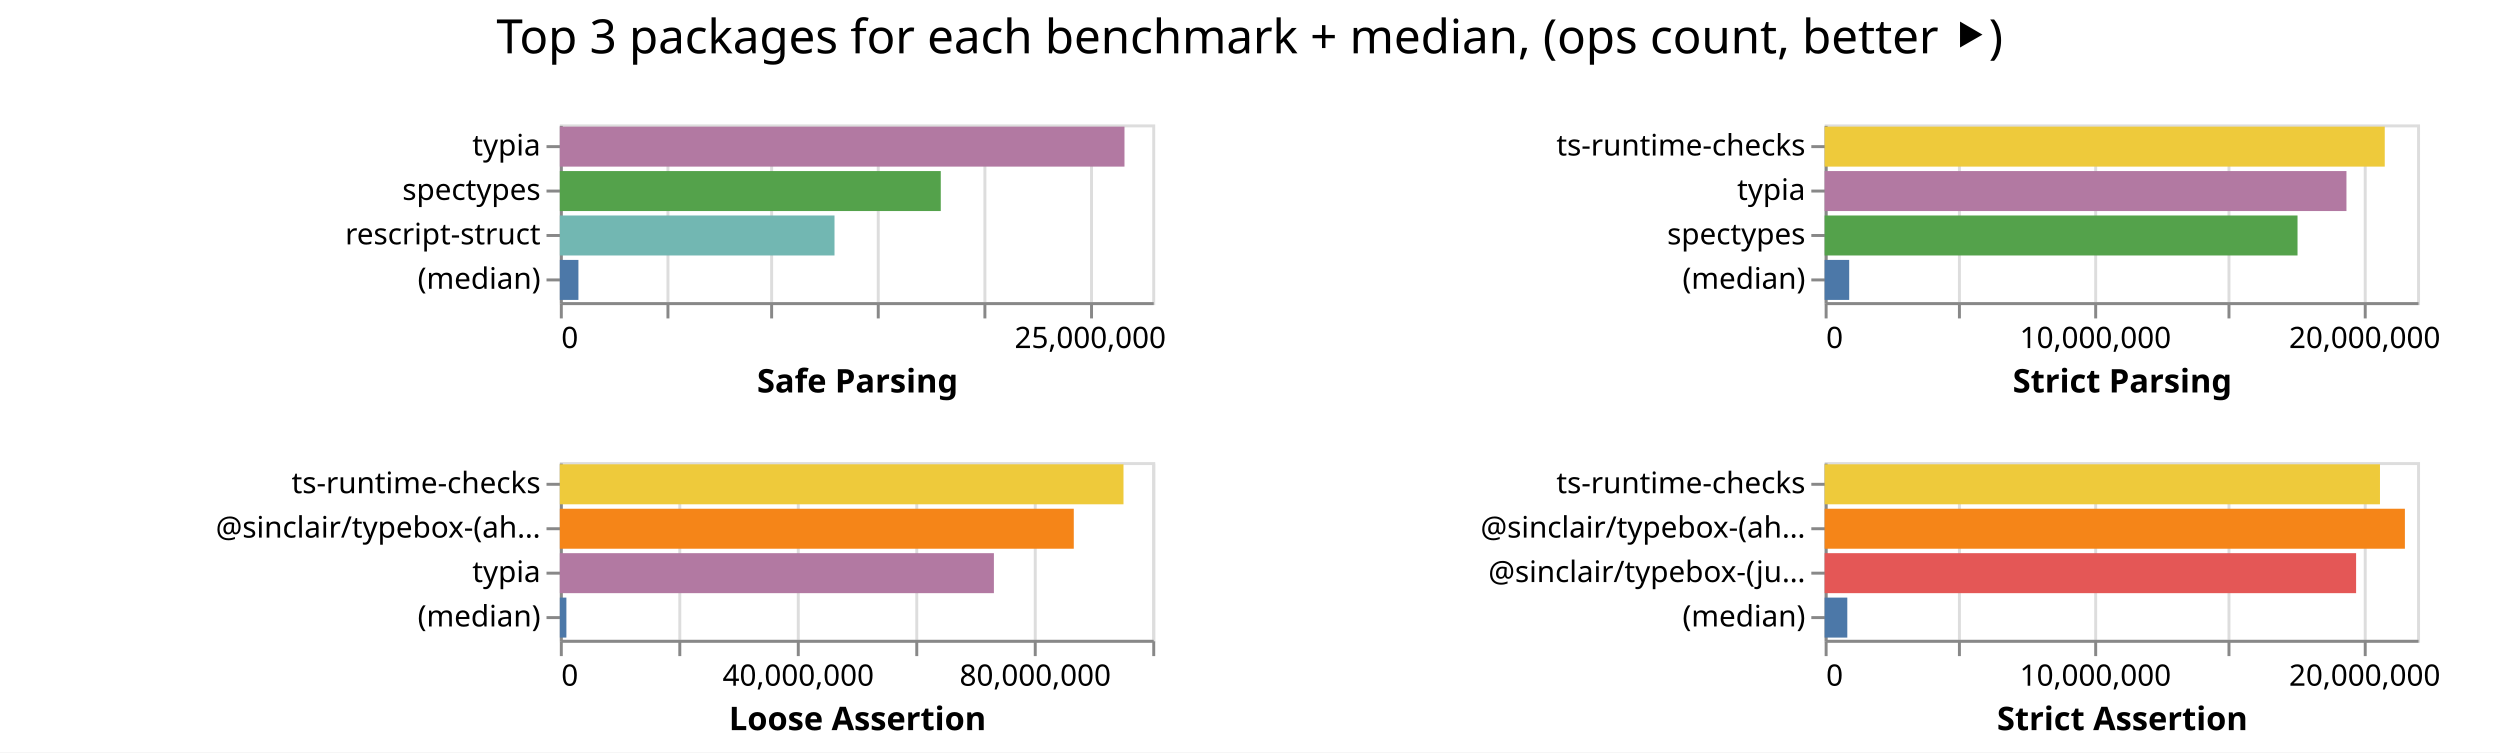
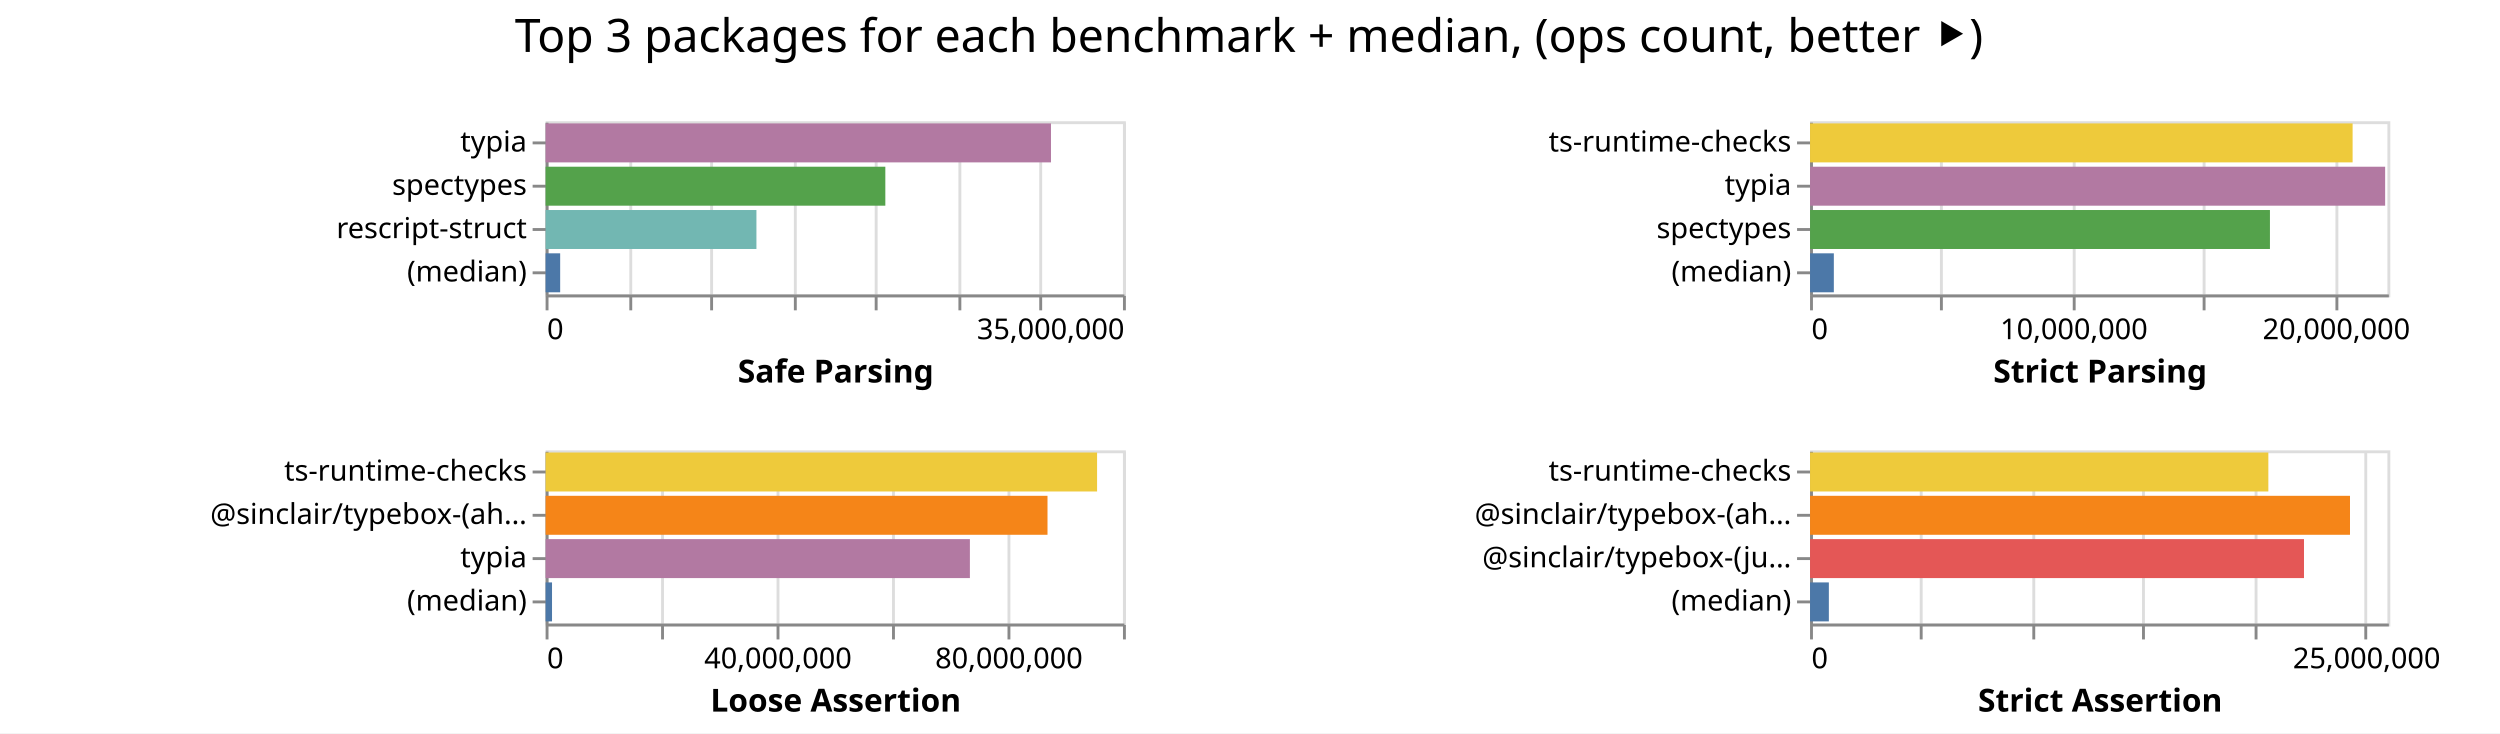
- <svg xmlns="http://www.w3.org/2000/svg" class="marks" width="844" height="254">
-   <path fill="#fff" d="M0 0h844v254H0z" />
+ <svg xmlns="http://www.w3.org/2000/svg" class="marks" width="866" height="254">
+   <path fill="#fff" d="M0 0h866v254H0z" />
  <g class="mark-group role-frame root" aria-roledescription="group mark container" fill="none" stroke-miterlimit="10">
    <path class="background" aria-hidden="true" d="M189 42Z" />
    <g class="mark-group role-scope child__Safe_Parsing_group" aria-roledescription="group mark container">
      <path class="background" aria-hidden="true" d="M189.5 42.5h200v60h-200Z" stroke="#ddd" />
      <g class="mark-group role-axis" aria-hidden="true">
        <path class="background" aria-hidden="true" d="M189.5 102.5Z" pointer-events="none" />
        <g class="mark-rule role-axis-grid" pointer-events="none" stroke="#ddd">
-           <path d="M189.5 102.5v-60M225.5 102.5v-60M260.5 102.5v-60M296.5 102.5v-60M332.5 102.5v-60M368.5 102.5v-60" />
+           <path d="M189.5 102.5v-60M218.5 102.5v-60M246.5 102.5v-60M275.5 102.5v-60M303.5 102.5v-60M332.5 102.5v-60M360.5 102.5v-60M389.5 102.5v-60" />
        </g>
      </g>
-       <g pointer-events="none" class="mark-group role-axis" aria-roledescription="axis" aria-label="X-axis titled 'Safe Parsing' for a linear scale with values from 0 to 28,000,000">
+       <g pointer-events="none" class="mark-group role-axis" aria-roledescription="axis" aria-label="X-axis titled 'Safe Parsing' for a linear scale with values from 0 to 35,000,000">
        <path class="background" aria-hidden="true" d="M189.5 102.5Z" />
        <g class="mark-rule role-axis-tick" stroke="#888">
-           <path d="M189.5 102.5v5M225.5 102.5v5M260.5 102.5v5M296.5 102.5v5M332.5 102.5v5M368.5 102.5v5" />
+           <path d="M189.5 102.5v5M218.5 102.5v5M246.5 102.5v5M275.5 102.5v5M303.5 102.5v5M332.5 102.5v5M360.5 102.5v5M389.5 102.5v5" />
        </g>
        <g class="mark-text role-axis-label" font-family="sans-serif" font-size="10" fill="#000">
          <text transform="translate(189.5 117.5)">0</text>
-           <text text-anchor="middle" transform="translate(368.071 117.5)">25,000,000</text>
+           <text text-anchor="end" transform="translate(389.5 117.5)">35,000,000</text>
        </g>
        <path stroke="#888" d="M189.5 102.5h200" class="mark-rule role-axis-domain" />
        <text text-anchor="middle" transform="translate(289.5 132.5)" font-family="sans-serif" font-size="11" font-weight="bold" fill="#000" class="mark-text role-axis-title">Safe Parsing</text>
      </g>
      <g pointer-events="none" class="mark-group role-axis" aria-roledescription="axis" aria-label="Y-axis for a discrete scale with 4 values: typia, spectypes, rescript-struct, (median)">
        <path class="background" aria-hidden="true" d="M189.5 42.5Z" />
        <g class="mark-rule role-axis-tick" stroke="#888">
          <path d="M189.5 49.5h-5M189.5 64.5h-5M189.5 79.5h-5M189.5 94.5h-5" />
        </g>
        <g class="mark-text role-axis-label" text-anchor="end" font-family="sans-serif" font-size="10" fill="#000">
          <text transform="translate(182.5 52.5)">typia</text>
          <text transform="translate(182.5 67.5)">spectypes</text>
          <text transform="translate(182.5 82.5)">rescript-struct</text>
          <text transform="translate(182.5 97.5)">(median)</text>
        </g>
        <path stroke="#888" d="M189.5 42.5v60" class="mark-rule role-axis-domain" />
      </g>
      <g class="mark-rect role-mark child__Safe_Parsing_marks" aria-roledescription="rect mark container">
-         <path aria-label="Safe Parsing: 26687427; name: typia" aria-roledescription="bar" d="M189 42.75h190.624v13.5H189Z" fill="#b279a2" />
-         <path aria-label="Safe Parsing: 18004708; name: spectypes" aria-roledescription="bar" d="M189 57.75h128.605v13.5H189Z" fill="#54a24b" />
-         <path aria-label="Safe Parsing: 12982282; name: rescript-struct" aria-roledescription="bar" d="M189 72.75h92.73v13.5H189Z" fill="#72b7b2" />
-         <path aria-label="Safe Parsing: 878497; name: (median)" aria-roledescription="bar" d="M189 87.75h6.275v13.5H189Z" fill="#4c78a8" />
+         <path aria-label="Safe Parsing: 30635738; name: typia" aria-roledescription="bar" d="M189 42.75h175.061v13.5H189Z" fill="#b279a2" />
+         <path aria-label="Safe Parsing: 20593825; name: spectypes" aria-roledescription="bar" d="M189 57.75h117.679v13.5H189Z" fill="#54a24b" />
+         <path aria-label="Safe Parsing: 12780077; name: rescript-struct" aria-roledescription="bar" d="M189 72.75h73.029v13.5H189Z" fill="#72b7b2" />
+         <path aria-label="Safe Parsing: 882366; name: (median)" aria-roledescription="bar" d="M189 87.75h5.042v13.5H189Z" fill="#4c78a8" />
      </g>
    </g>
    <g class="mark-group role-scope child__Strict_Parsing_group" aria-roledescription="group mark container">
-       <path class="background" aria-hidden="true" d="M616.5 42.5h200v60h-200Z" stroke="#ddd" />
+       <path class="background" aria-hidden="true" d="M627.5 42.5h200v60h-200Z" stroke="#ddd" />
      <g class="mark-group role-axis" aria-hidden="true">
-         <path class="background" aria-hidden="true" d="M616.5 102.5Z" pointer-events="none" />
+         <path class="background" aria-hidden="true" d="M627.5 102.5Z" pointer-events="none" />
        <g class="mark-rule role-axis-grid" pointer-events="none" stroke="#ddd">
-           <path d="M616.5 102.5v-60M661.5 102.5v-60M707.5 102.5v-60M752.5 102.5v-60M798.5 102.5v-60" />
+           <path d="M627.5 102.5v-60M672.5 102.5v-60M718.5 102.5v-60M763.5 102.5v-60M809.5 102.5v-60" />
        </g>
      </g>
      <g pointer-events="none" class="mark-group role-axis" aria-roledescription="axis" aria-label="X-axis titled 'Strict Parsing' for a linear scale with values from 0 to 22,000,000">
-         <path class="background" aria-hidden="true" d="M616.5 102.5Z" />
+         <path class="background" aria-hidden="true" d="M627.5 102.5Z" />
        <g class="mark-rule role-axis-tick" stroke="#888">
-           <path d="M616.5 102.5v5M661.5 102.5v5M707.5 102.5v5M752.5 102.5v5M798.5 102.5v5" />
+           <path d="M627.5 102.5v5M672.5 102.5v5M718.5 102.5v5M763.5 102.5v5M809.5 102.5v5" />
        </g>
        <g class="mark-text role-axis-label" font-family="sans-serif" font-size="10" fill="#000">
-           <text transform="translate(616.5 117.5)">0</text>
-           <text text-anchor="middle" transform="translate(707.41 117.5)">10,000,000</text>
-           <text text-anchor="middle" transform="translate(798.318 117.5)">20,000,000</text>
+           <text transform="translate(627.5 117.5)">0</text>
+           <text text-anchor="middle" transform="translate(718.41 117.5)">10,000,000</text>
+           <text text-anchor="middle" transform="translate(809.318 117.5)">20,000,000</text>
        </g>
-         <path stroke="#888" d="M616.5 102.5h200" class="mark-rule role-axis-domain" />
-         <text text-anchor="middle" transform="translate(716.5 132.5)" font-family="sans-serif" font-size="11" font-weight="bold" fill="#000" class="mark-text role-axis-title">Strict Parsing</text>
+         <path stroke="#888" d="M627.5 102.5h200" class="mark-rule role-axis-domain" />
+         <text text-anchor="middle" transform="translate(727.5 132.5)" font-family="sans-serif" font-size="11" font-weight="bold" fill="#000" class="mark-text role-axis-title">Strict Parsing</text>
      </g>
      <g pointer-events="none" class="mark-group role-axis" aria-roledescription="axis" aria-label="Y-axis for a discrete scale with 4 values: ts-runtime-checks, typia, spectypes, (median)">
-         <path class="background" aria-hidden="true" d="M616.5 42.5Z" />
+         <path class="background" aria-hidden="true" d="M627.5 42.5Z" />
        <g class="mark-rule role-axis-tick" stroke="#888">
-           <path d="M616.5 49.5h-5M616.5 64.5h-5M616.5 79.5h-5M616.5 94.5h-5" />
+           <path d="M627.5 49.5h-5M627.5 64.5h-5M627.5 79.5h-5M627.5 94.5h-5" />
        </g>
        <g class="mark-text role-axis-label" text-anchor="end" font-family="sans-serif" font-size="10" fill="#000">
-           <text transform="translate(609.5 52.5)">ts-runtime-checks</text>
-           <text transform="translate(609.5 67.5)">typia</text>
-           <text transform="translate(609.5 82.5)">spectypes</text>
-           <text transform="translate(609.5 97.5)">(median)</text>
+           <text transform="translate(620.5 52.5)">ts-runtime-checks</text>
+           <text transform="translate(620.5 67.5)">typia</text>
+           <text transform="translate(620.5 82.5)">spectypes</text>
+           <text transform="translate(620.5 97.5)">(median)</text>
        </g>
-         <path stroke="#888" d="M616.5 42.5v60" class="mark-rule role-axis-domain" />
+         <path stroke="#888" d="M627.5 42.5v60" class="mark-rule role-axis-domain" />
      </g>
      <g class="mark-rect role-mark child__Strict_Parsing_marks" aria-roledescription="rect mark container">
-         <path aria-label="Strict Parsing: 20800118; name: ts-runtime-checks" aria-roledescription="bar" d="M616 42.75h189.092v13.5H616Z" fill="#eeca3b" />
-         <path aria-label="Strict Parsing: 19377987; name: typia" aria-roledescription="bar" d="M616 57.75h176.164v13.5H616Z" fill="#b279a2" />
-         <path aria-label="Strict Parsing: 17560950; name: spectypes" aria-roledescription="bar" d="M616 72.75h159.645v13.5H616Z" fill="#54a24b" />
-         <path aria-label="Strict Parsing: 911914; name: (median)" aria-roledescription="bar" d="M616 87.75h8.29v13.5H616Z" fill="#4c78a8" />
+         <path aria-label="Strict Parsing: 20673842; name: ts-runtime-checks" aria-roledescription="bar" d="M627 42.75h187.944v13.5H627Z" fill="#eeca3b" />
+         <path aria-label="Strict Parsing: 21913569; name: typia" aria-roledescription="bar" d="M627 57.75h199.214v13.5H627Z" fill="#b279a2" />
+         <path aria-label="Strict Parsing: 17523664; name: spectypes" aria-roledescription="bar" d="M627 72.75h159.306v13.5H627Z" fill="#54a24b" />
+         <path aria-label="Strict Parsing: 906523; name: (median)" aria-roledescription="bar" d="M627 87.75h8.241v13.5H627Z" fill="#4c78a8" />
      </g>
    </g>
    <g class="mark-group role-scope child__Loose_Assertion_group" aria-roledescription="group mark container">
      <path class="background" aria-hidden="true" d="M189.5 156.5h200v60h-200Z" stroke="#ddd" />
      <g class="mark-group role-axis" aria-hidden="true">
        <path class="background" aria-hidden="true" d="M189.5 216.5Z" pointer-events="none" />
        <g class="mark-rule role-axis-grid" pointer-events="none" stroke="#ddd">
          <path d="M189.5 216.5v-60M229.5 216.5v-60M269.5 216.5v-60M309.5 216.5v-60M349.5 216.5v-60M389.5 216.5v-60" />
        </g>
      </g>
      <g pointer-events="none" class="mark-group role-axis" aria-roledescription="axis" aria-label="X-axis titled 'Loose Assertion' for a linear scale with values from 0 to 100,000,000">
        <path class="background" aria-hidden="true" d="M189.5 216.5Z" />
        <g class="mark-rule role-axis-tick" stroke="#888">
          <path d="M189.5 216.5v5M229.5 216.5v5M269.5 216.5v5M309.5 216.5v5M349.5 216.5v5M389.5 216.5v5" />
        </g>
        <g class="mark-text role-axis-label" font-family="sans-serif" font-size="10" fill="#000">
          <text transform="translate(189.5 231.5)">0</text>
          <text text-anchor="middle" transform="translate(269.5 231.5)">40,000,000</text>
          <text text-anchor="middle" transform="translate(349.5 231.5)">80,000,000</text>
        </g>
        <path stroke="#888" d="M189.5 216.5h200" class="mark-rule role-axis-domain" />
        <text text-anchor="middle" transform="translate(289.5 246.5)" font-family="sans-serif" font-size="11" font-weight="bold" fill="#000" class="mark-text role-axis-title">Loose Assertion</text>
      </g>
      <g pointer-events="none" class="mark-group role-axis" aria-roledescription="axis" aria-label="Y-axis for a discrete scale with 4 values: ts-runtime-checks, @sinclair/typebox-(ahead-of-time), typia, (median)">
        <path class="background" aria-hidden="true" d="M189.5 156.5Z" />
        <g class="mark-rule role-axis-tick" stroke="#888">
          <path d="M189.5 163.5h-5M189.5 178.5h-5M189.5 193.5h-5M189.5 208.5h-5" />
        </g>
        <g class="mark-text role-axis-label" text-anchor="end" font-family="sans-serif" font-size="10" fill="#000">
          <text transform="translate(182.5 166.5)">ts-runtime-checks</text>
          <text transform="translate(182.5 181.5)">@sinclair/typebox-(ah…</text>
          <text transform="translate(182.5 196.5)">typia</text>
          <text transform="translate(182.5 211.5)">(median)</text>
        </g>
        <path stroke="#888" d="M189.5 156.5v60" class="mark-rule role-axis-domain" />
      </g>
      <g class="mark-rect role-mark child__Loose_Assertion_marks" aria-roledescription="rect mark container">
-         <path aria-label="Loose Assertion: 95145743; name: ts-runtime-checks" aria-roledescription="bar" d="M189 156.75h190.291v13.5H189Z" fill="#eeca3b" />
-         <path aria-label="Loose Assertion: 86753832; name: @sinclair/typebox-(ahead-of-time)" aria-roledescription="bar" d="M189 171.75h173.508v13.5H189Z" fill="#f58518" />
-         <path aria-label="Loose Assertion: 73270655; name: typia" aria-roledescription="bar" d="M189 186.75h146.541v13.5H189Z" fill="#b279a2" />
-         <path aria-label="Loose Assertion: 1106481.5; name: (median)" aria-roledescription="bar" d="M189 201.75h2.213v13.5H189Z" fill="#4c78a8" />
+         <path aria-label="Loose Assertion: 95514281; name: ts-runtime-checks" aria-roledescription="bar" d="M189 156.75h191.029v13.5H189Z" fill="#eeca3b" />
+         <path aria-label="Loose Assertion: 86928074; name: @sinclair/typebox-(ahead-of-time)" aria-roledescription="bar" d="M189 171.75h173.856v13.5H189Z" fill="#f58518" />
+         <path aria-label="Loose Assertion: 73484865; name: typia" aria-roledescription="bar" d="M189 186.75h146.97v13.5H189Z" fill="#b279a2" />
+         <path aria-label="Loose Assertion: 1109649.5; name: (median)" aria-roledescription="bar" d="M189 201.75h2.22v13.5H189Z" fill="#4c78a8" />
      </g>
    </g>
    <g class="mark-group role-scope child__Strict_Assertion_group" aria-roledescription="group mark container">
-       <path class="background" aria-hidden="true" d="M616.5 156.5h200v60h-200Z" stroke="#ddd" />
+       <path class="background" aria-hidden="true" d="M627.5 156.5h200v60h-200Z" stroke="#ddd" />
      <g class="mark-group role-axis" aria-hidden="true">
-         <path class="background" aria-hidden="true" d="M616.5 216.5Z" pointer-events="none" />
+         <path class="background" aria-hidden="true" d="M627.5 216.5Z" pointer-events="none" />
        <g class="mark-rule role-axis-grid" pointer-events="none" stroke="#ddd">
-           <path d="M616.5 216.5v-60M661.5 216.5v-60M707.5 216.5v-60M752.5 216.5v-60M798.5 216.5v-60" />
+           <path d="M627.5 216.5v-60M665.5 216.5v-60M704.5 216.5v-60M742.5 216.5v-60M781.5 216.5v-60M819.5 216.5v-60" />
        </g>
      </g>
-       <g pointer-events="none" class="mark-group role-axis" aria-roledescription="axis" aria-label="X-axis titled 'Strict Assertion' for a linear scale with values from 0 to 22,000,000">
-         <path class="background" aria-hidden="true" d="M616.5 216.5Z" />
+       <g pointer-events="none" class="mark-group role-axis" aria-roledescription="axis" aria-label="X-axis titled 'Strict Assertion' for a linear scale with values from 0 to 26,000,000">
+         <path class="background" aria-hidden="true" d="M627.5 216.5Z" />
        <g class="mark-rule role-axis-tick" stroke="#888">
-           <path d="M616.5 216.5v5M661.5 216.5v5M707.5 216.5v5M752.5 216.5v5M798.5 216.5v5" />
+           <path d="M627.5 216.5v5M665.5 216.5v5M704.5 216.5v5M742.5 216.5v5M781.5 216.5v5M819.5 216.5v5" />
        </g>
        <g class="mark-text role-axis-label" font-family="sans-serif" font-size="10" fill="#000">
-           <text transform="translate(616.5 231.5)">0</text>
-           <text text-anchor="middle" transform="translate(707.41 231.5)">10,000,000</text>
-           <text text-anchor="middle" transform="translate(798.318 231.5)">20,000,000</text>
+           <text transform="translate(627.5 231.5)">0</text>
+           <text text-anchor="middle" transform="translate(819.808 231.5)">25,000,000</text>
        </g>
-         <path stroke="#888" d="M616.5 216.5h200" class="mark-rule role-axis-domain" />
-         <text text-anchor="middle" transform="translate(716.5 246.5)" font-family="sans-serif" font-size="11" font-weight="bold" fill="#000" class="mark-text role-axis-title">Strict Assertion</text>
+         <path stroke="#888" d="M627.5 216.5h200" class="mark-rule role-axis-domain" />
+         <text text-anchor="middle" transform="translate(727.5 246.5)" font-family="sans-serif" font-size="11" font-weight="bold" fill="#000" class="mark-text role-axis-title">Strict Assertion</text>
      </g>
      <g pointer-events="none" class="mark-group role-axis" aria-roledescription="axis" aria-label="Y-axis for a discrete scale with 4 values: ts-runtime-checks, @sinclair/typebox-(ahead-of-time), @sinclair/typebox-(just-in-time), (median)">
-         <path class="background" aria-hidden="true" d="M616.5 156.5Z" />
+         <path class="background" aria-hidden="true" d="M627.5 156.5Z" />
        <g class="mark-rule role-axis-tick" stroke="#888">
-           <path d="M616.5 163.5h-5M616.5 178.5h-5M616.5 193.5h-5M616.5 208.5h-5" />
+           <path d="M627.5 163.5h-5M627.5 178.5h-5M627.5 193.5h-5M627.5 208.5h-5" />
        </g>
        <g class="mark-text role-axis-label" text-anchor="end" font-family="sans-serif" font-size="10" fill="#000">
-           <text transform="translate(609.5 166.5)">ts-runtime-checks</text>
-           <text transform="translate(609.5 181.5)">@sinclair/typebox-(ah…</text>
-           <text transform="translate(609.5 196.5)">@sinclair/typebox-(ju…</text>
-           <text transform="translate(609.5 211.5)">(median)</text>
+           <text transform="translate(620.5 166.5)">ts-runtime-checks</text>
+           <text transform="translate(620.5 181.5)">@sinclair/typebox-(ah…</text>
+           <text transform="translate(620.5 196.5)">@sinclair/typebox-(ju…</text>
+           <text transform="translate(620.5 211.5)">(median)</text>
        </g>
-         <path stroke="#888" d="M616.5 156.5v60" class="mark-rule role-axis-domain" />
+         <path stroke="#888" d="M627.5 156.5v60" class="mark-rule role-axis-domain" />
      </g>
      <g class="mark-rect role-mark child__Strict_Assertion_marks" aria-roledescription="rect mark container">
-         <path aria-label="Strict Assertion: 20622957; name: ts-runtime-checks" aria-roledescription="bar" d="M616 156.75h187.481v13.5H616Z" fill="#eeca3b" />
-         <path aria-label="Strict Assertion: 21548259; name: @sinclair/typebox-(ahead-of-time)" aria-roledescription="bar" d="M616 171.75h195.893v13.5H616Z" fill="#f58518" />
-         <path aria-label="Strict Assertion: 19736185; name: @sinclair/typebox-(just-in-time)" aria-roledescription="bar" d="M616 186.75h179.42v13.5H616Z" fill="#e45756" />
-         <path aria-label="Strict Assertion: 841344; name: (median)" aria-roledescription="bar" d="M616 201.75h7.649v13.5H616Z" fill="#4c78a8" />
+         <path aria-label="Strict Assertion: 20638244; name: ts-runtime-checks" aria-roledescription="bar" d="M627 156.75h158.756v13.5H627Z" fill="#eeca3b" />
+         <path aria-label="Strict Assertion: 24314868; name: @sinclair/typebox-(ahead-of-time)" aria-roledescription="bar" d="M627 171.75h187.037v13.5H627Z" fill="#f58518" />
+         <path aria-label="Strict Assertion: 22243285; name: @sinclair/typebox-(just-in-time)" aria-roledescription="bar" d="M627 186.75h171.102v13.5H627Z" fill="#e45756" />
+         <path aria-label="Strict Assertion: 847104; name: (median)" aria-roledescription="bar" d="M627 201.75h6.516v13.5H627Z" fill="#4c78a8" />
      </g>
    </g>
    <g class="mark-group role-title">
-       <path class="background" aria-hidden="true" d="M421.91 5Z" pointer-events="none" />
-       <text text-anchor="middle" transform="translate(421.91 18)" font-family="sans-serif" font-size="16" fill="#000" class="mark-text role-title-text" aria-roledescription="title" aria-label="Title text 'Top 3 packages for each benchmark + median, (ops count, better ⯈)'" pointer-events="none">Top 3 packages for each benchmark + median, (ops count, better ⯈)</text>
+       <path class="background" aria-hidden="true" d="M432.654 5Z" pointer-events="none" />
+       <text text-anchor="middle" transform="translate(432.654 18)" font-family="sans-serif" font-size="16" fill="#000" class="mark-text role-title-text" aria-roledescription="title" aria-label="Title text 'Top 3 packages for each benchmark + median, (ops count, better ⯈)'" pointer-events="none">Top 3 packages for each benchmark + median, (ops count, better ⯈)</text>
    </g>
  </g>
</svg>
